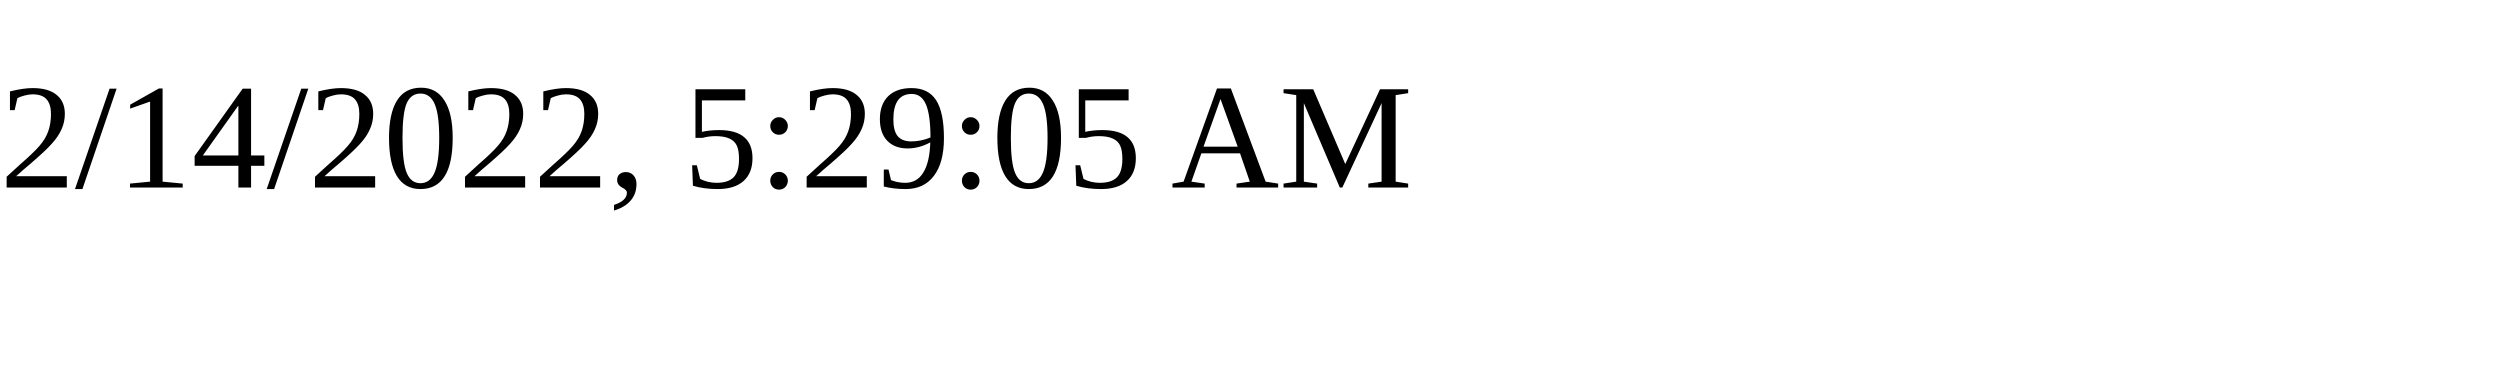
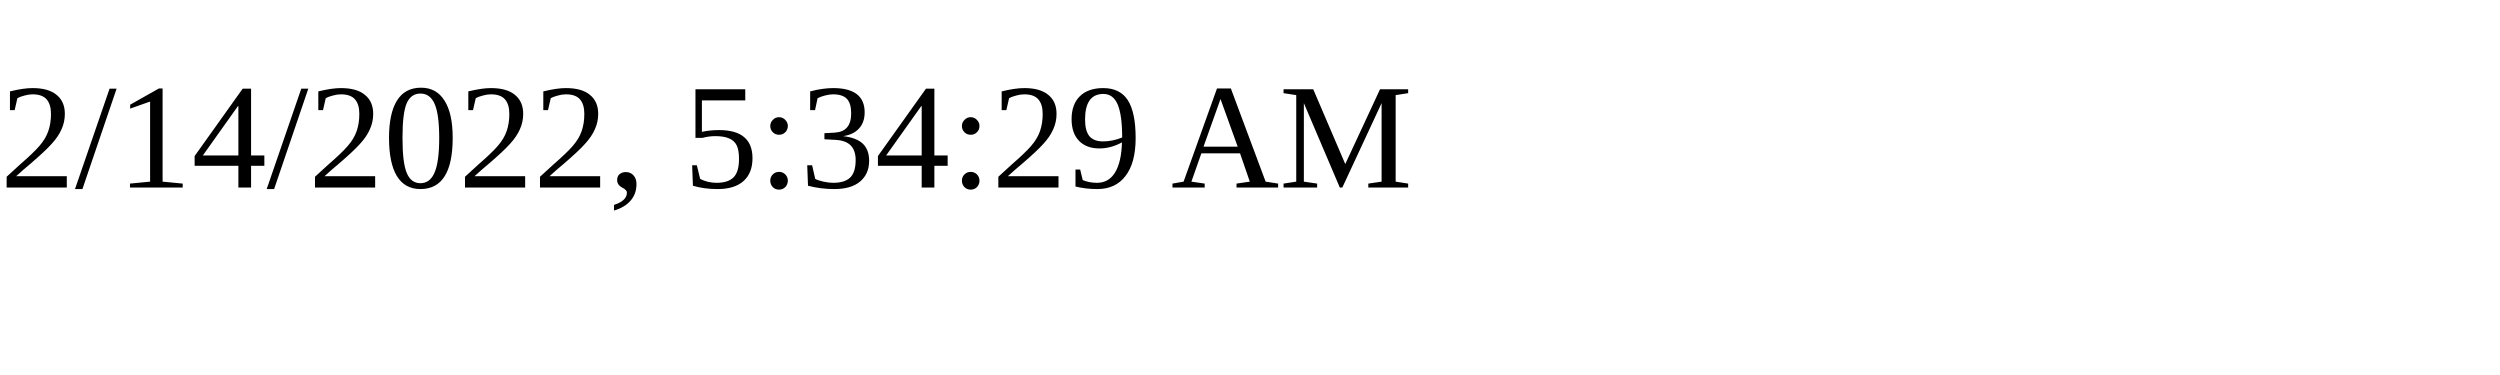
<svg xmlns="http://www.w3.org/2000/svg" height="30" width="200">
-   <text x="0" y="15">2/14/2022, 5:29:05 AM</text>
+   <text x="0" y="15">2/14/2022, 5:34:29 AM</text>
</svg>
